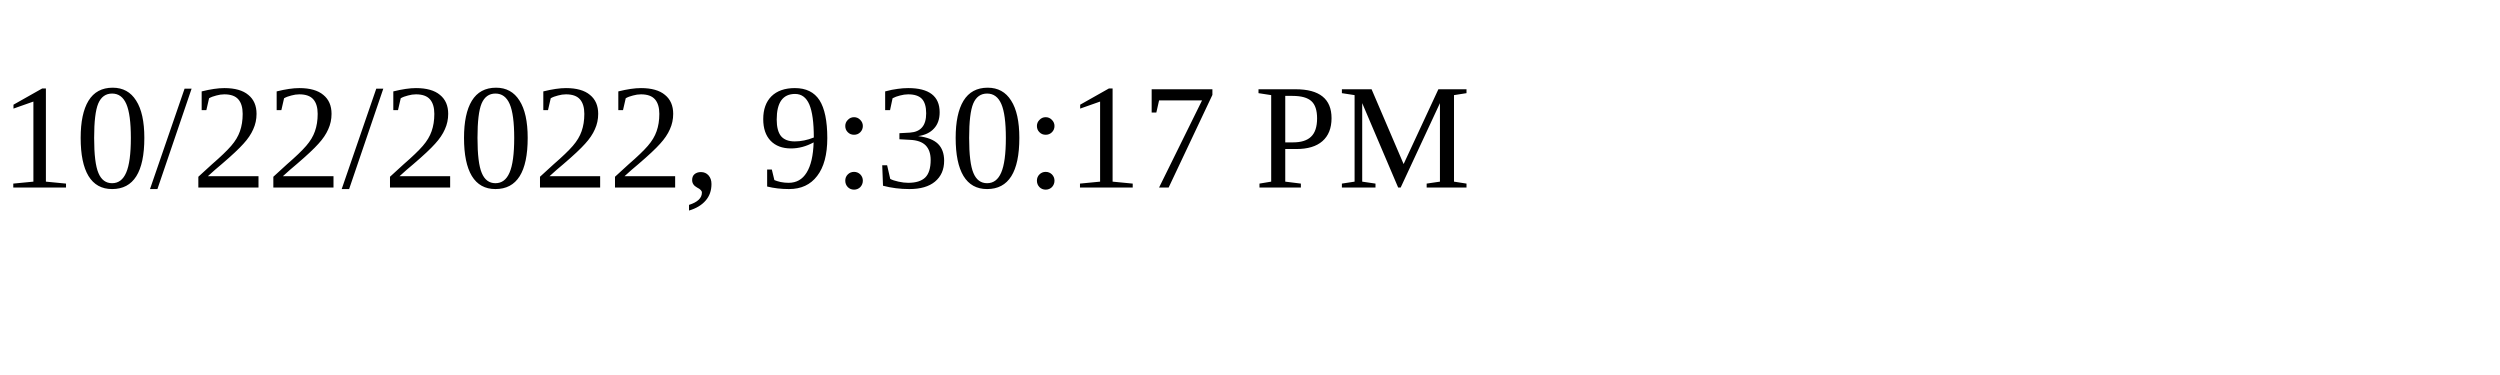
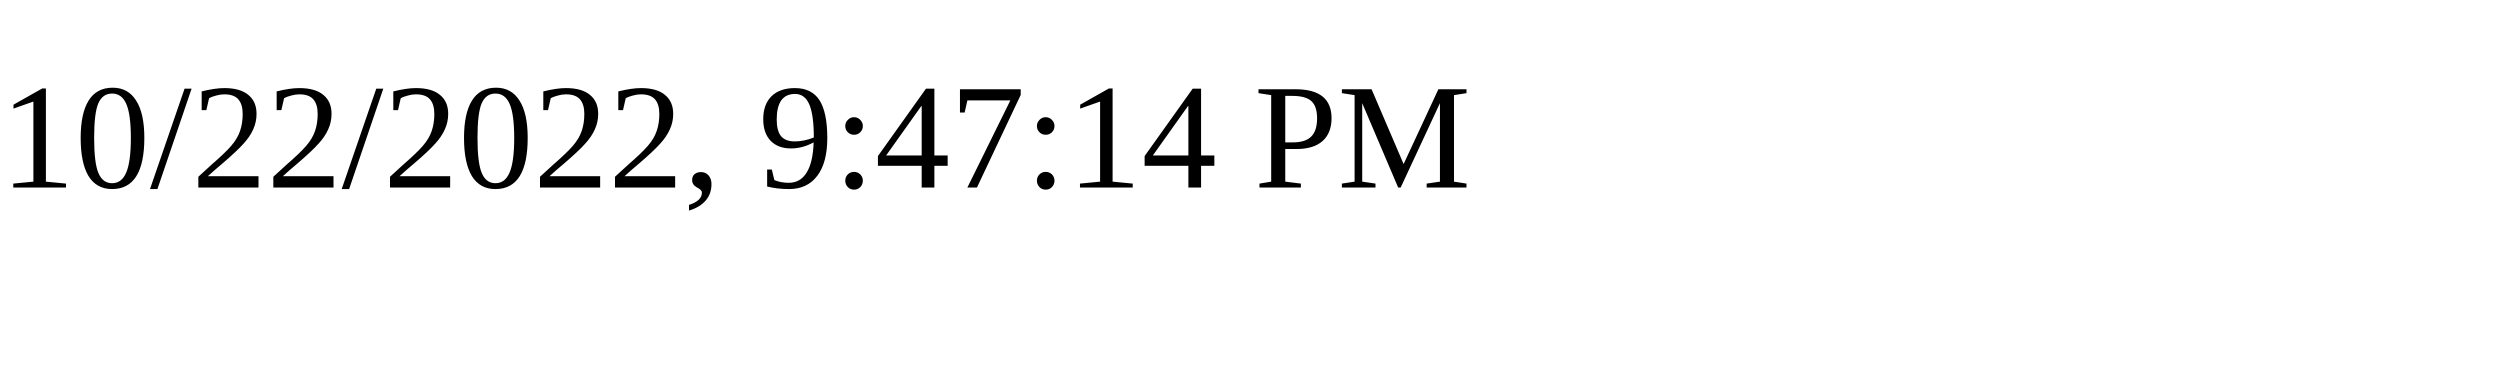
<svg xmlns="http://www.w3.org/2000/svg" height="30" width="200">
-   <text x="0" y="15">10/22/2022, 9:30:17 PM</text>
+   <text x="0" y="15">10/22/2022, 9:47:14 PM</text>
</svg>
